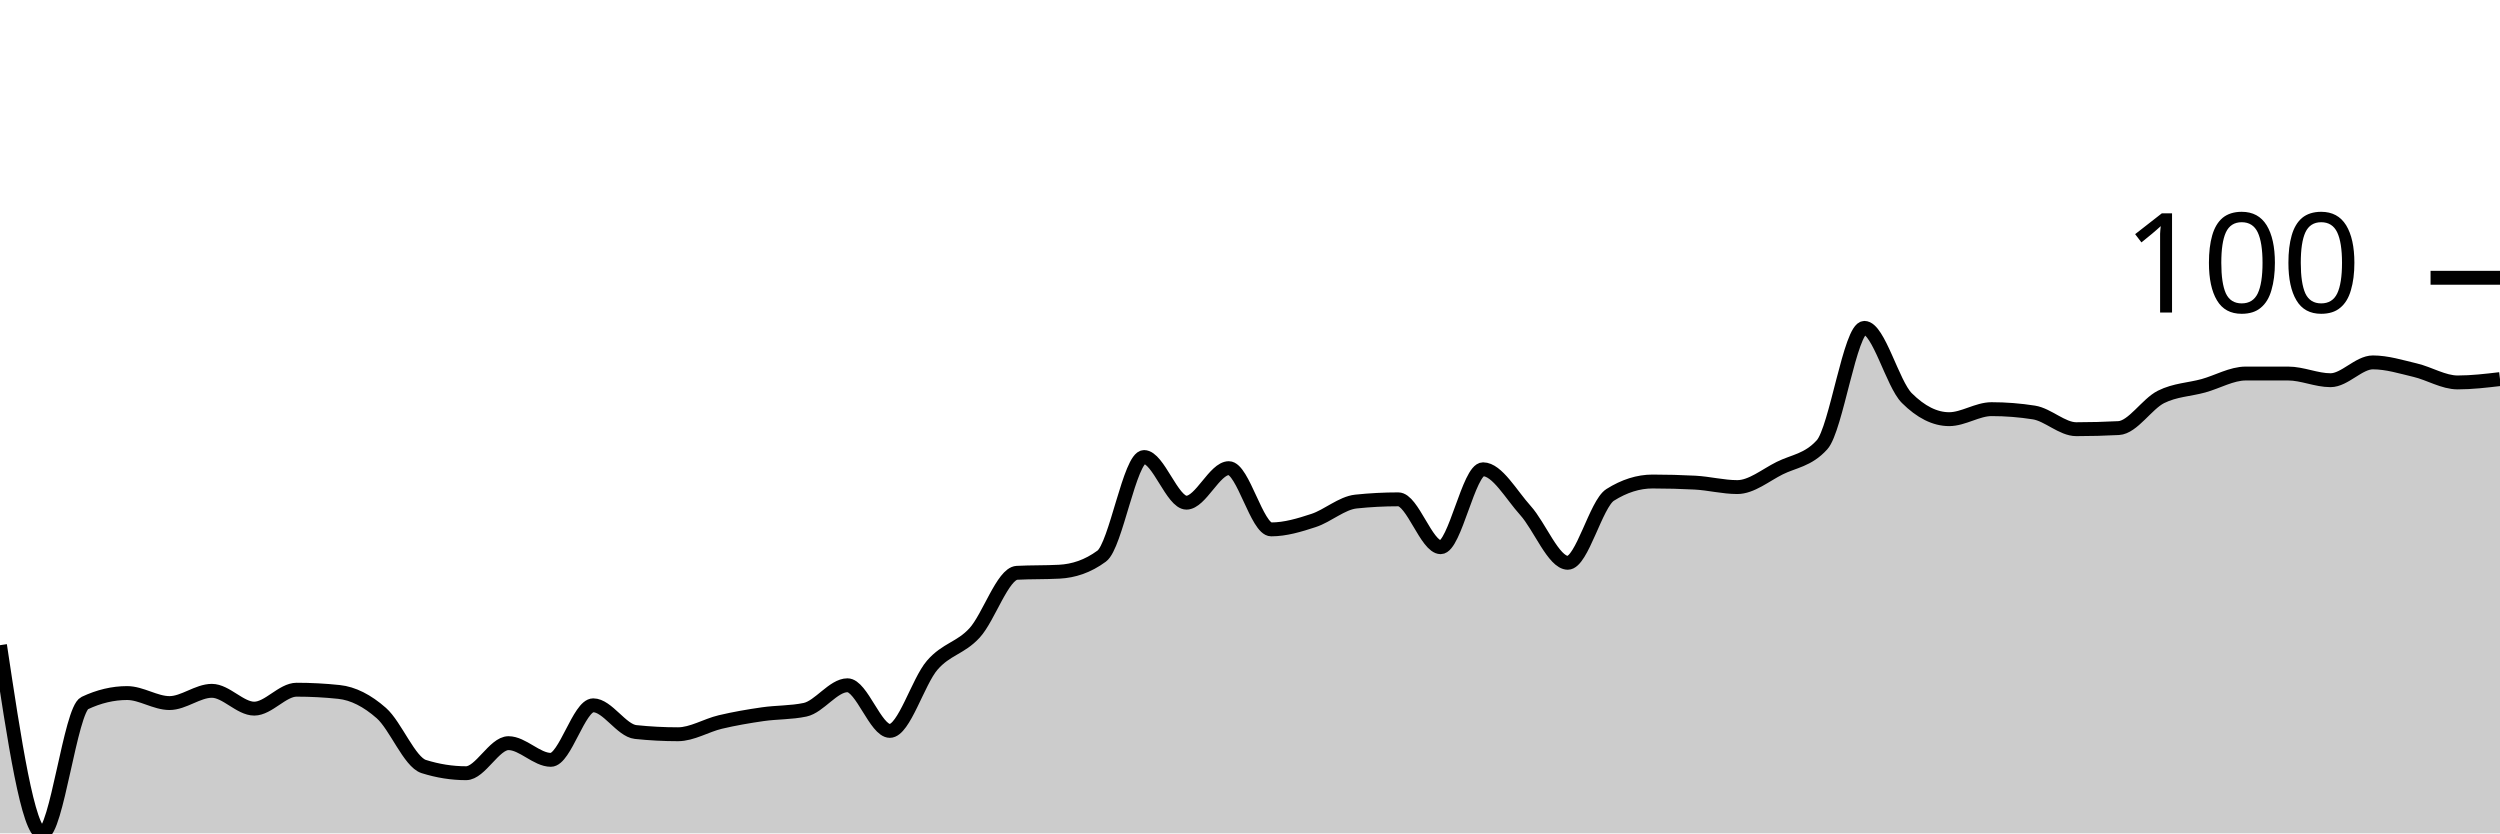
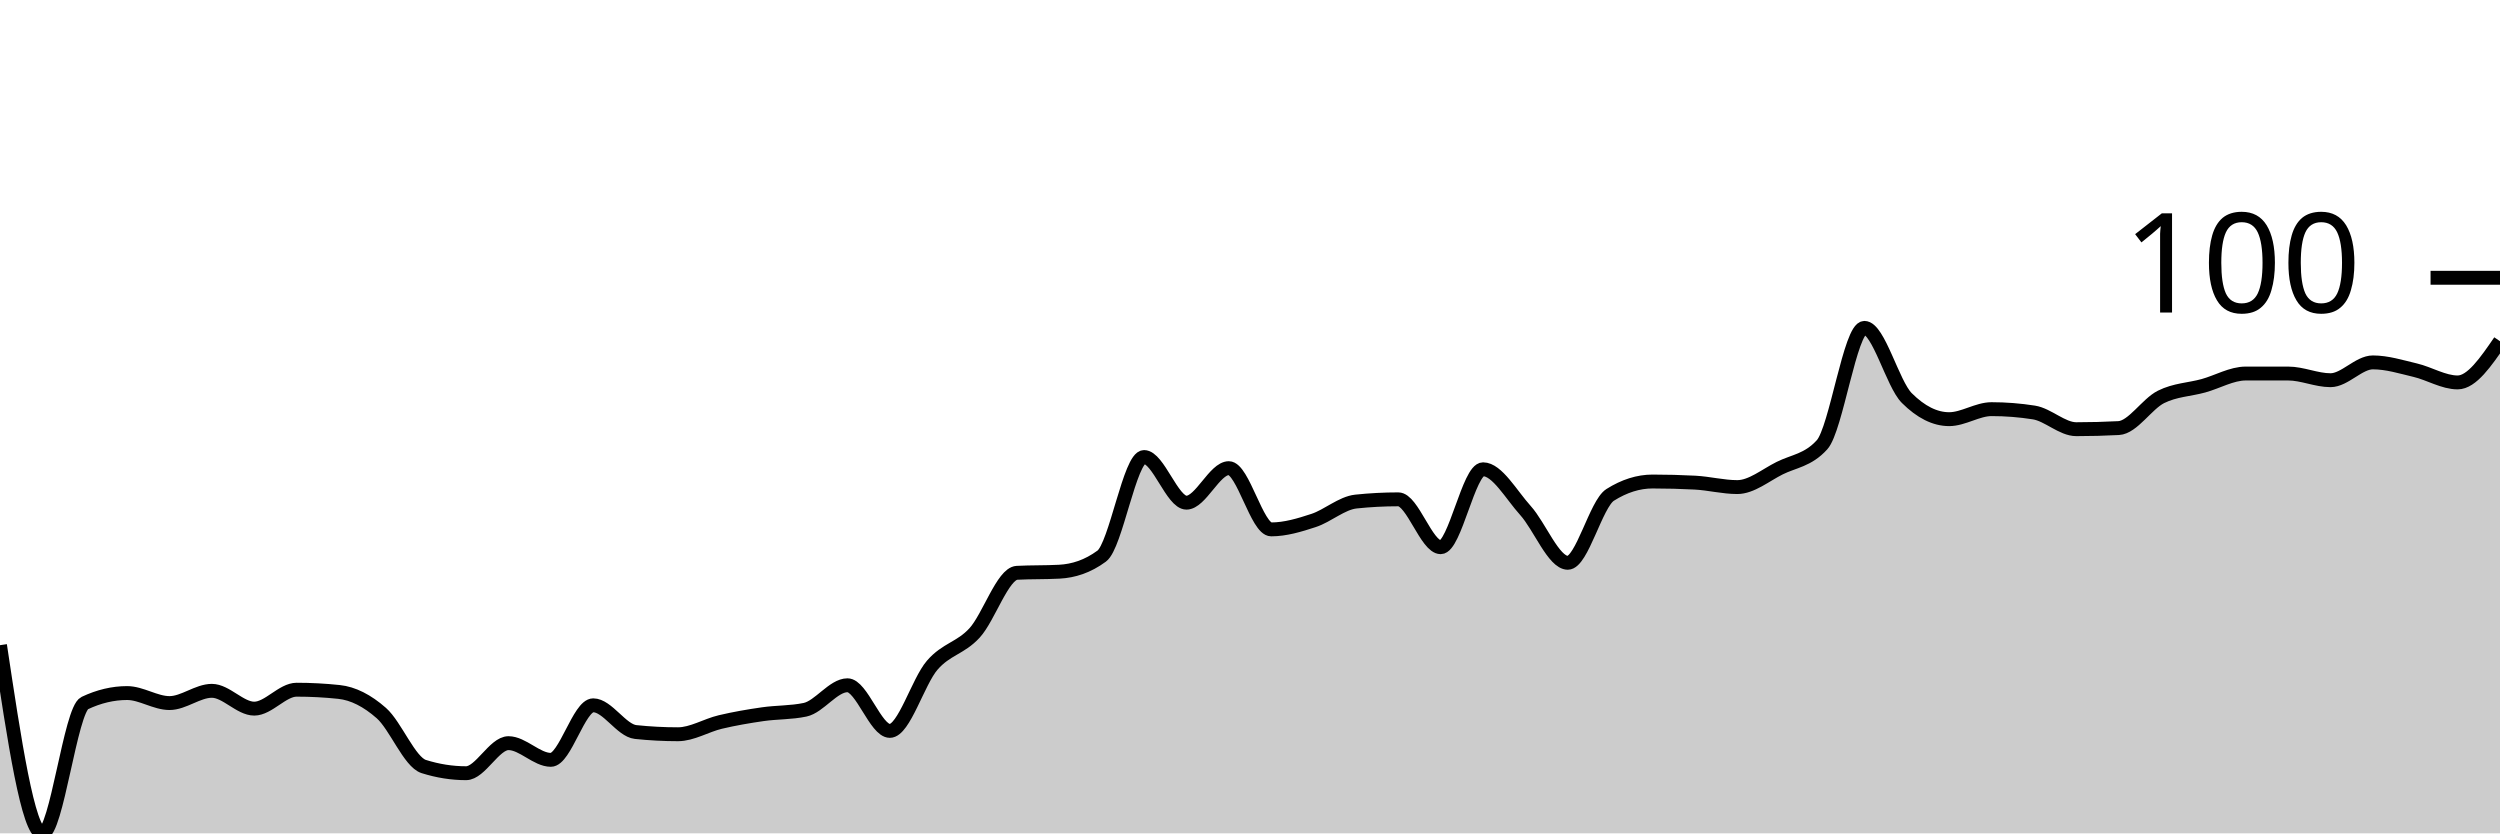
<svg xmlns="http://www.w3.org/2000/svg" viewBox="0 0 180 60">
  <g transform="translate(0,20)">
-     <path class="area" fill="rgba(0, 0, 0, 0.2)" d="M0,26.453C1.017,33.226,2.034,40,3.051,40C4.068,40,5.085,31.102,6.102,30.621C7.119,30.14,8.136,29.9,9.153,29.9C10.169,29.9,11.186,30.621,12.203,30.621C13.22,30.621,14.237,29.739,15.254,29.739C16.271,29.739,17.288,31.022,18.305,31.022C19.322,31.022,20.339,29.659,21.356,29.659C22.373,29.659,23.39,29.713,24.407,29.82C25.424,29.927,26.441,30.448,27.458,31.343C28.475,32.238,29.492,34.87,30.508,35.19C31.525,35.511,32.542,35.671,33.559,35.671C34.576,35.671,35.593,33.507,36.61,33.507C37.627,33.507,38.644,34.709,39.661,34.709C40.678,34.709,41.695,30.782,42.712,30.782C43.729,30.782,44.746,32.599,45.763,32.705C46.78,32.812,47.797,32.866,48.814,32.866C49.831,32.866,50.847,32.224,51.864,31.984C52.881,31.743,53.898,31.57,54.915,31.423C55.932,31.276,56.949,31.316,57.966,31.102C58.983,30.888,60,29.339,61.017,29.339C62.034,29.339,63.051,32.625,64.068,32.625C65.085,32.625,66.102,29.071,67.119,27.896C68.136,26.72,69.153,26.68,70.169,25.571C71.186,24.462,72.203,21.296,73.22,21.242C74.237,21.189,75.254,21.216,76.271,21.162C77.288,21.109,78.305,20.788,79.322,20.04C80.339,19.292,81.356,12.906,82.373,12.906C83.39,12.906,84.407,16.192,85.424,16.192C86.441,16.192,87.458,13.707,88.475,13.707C89.492,13.707,90.508,18.116,91.525,18.116C92.542,18.116,93.559,17.809,94.576,17.475C95.593,17.141,96.61,16.219,97.627,16.112C98.644,16.005,99.661,15.952,100.678,15.952C101.695,15.952,102.712,19.399,103.729,19.399C104.746,19.399,105.763,13.788,106.78,13.788C107.797,13.788,108.814,15.631,109.831,16.754C110.847,17.876,111.864,20.521,112.881,20.521C113.898,20.521,114.915,16.273,115.932,15.631C116.949,14.99,117.966,14.669,118.983,14.669C120,14.669,121.017,14.696,122.034,14.749C123.051,14.803,124.068,15.07,125.085,15.07C126.102,15.07,127.119,14.215,128.136,13.707C129.153,13.2,130.169,13.146,131.186,12.024C132.203,10.902,133.22,3.607,134.237,3.607C135.254,3.607,136.271,7.642,137.288,8.657C138.305,9.673,139.322,10.18,140.339,10.18C141.356,10.18,142.373,9.459,143.39,9.459C144.407,9.459,145.424,9.539,146.441,9.699C147.458,9.86,148.475,10.902,149.492,10.902C150.508,10.902,151.525,10.875,152.542,10.822C153.559,10.768,154.576,9.085,155.593,8.577C156.61,8.069,157.627,8.056,158.644,7.776C159.661,7.495,160.678,6.894,161.695,6.894C162.712,6.894,163.729,6.894,164.746,6.894C165.763,6.894,166.78,7.375,167.797,7.375C168.814,7.375,169.831,6.092,170.847,6.092C171.864,6.092,172.881,6.413,173.898,6.653C174.915,6.894,175.932,7.535,176.949,7.535C177.966,7.535,178.983,7.415,180,7.295L180,40C178.983,40,177.966,40,176.949,40C175.932,40,174.915,40,173.898,40C172.881,40,171.864,40,170.847,40C169.831,40,168.814,40,167.797,40C166.78,40,165.763,40,164.746,40C163.729,40,162.712,40,161.695,40C160.678,40,159.661,40,158.644,40C157.627,40,156.61,40,155.593,40C154.576,40,153.559,40,152.542,40C151.525,40,150.508,40,149.492,40C148.475,40,147.458,40,146.441,40C145.424,40,144.407,40,143.39,40C142.373,40,141.356,40,140.339,40C139.322,40,138.305,40,137.288,40C136.271,40,135.254,40,134.237,40C133.22,40,132.203,40,131.186,40C130.169,40,129.153,40,128.136,40C127.119,40,126.102,40,125.085,40C124.068,40,123.051,40,122.034,40C121.017,40,120,40,118.983,40C117.966,40,116.949,40,115.932,40C114.915,40,113.898,40,112.881,40C111.864,40,110.847,40,109.831,40C108.814,40,107.797,40,106.78,40C105.763,40,104.746,40,103.729,40C102.712,40,101.695,40,100.678,40C99.661,40,98.644,40,97.627,40C96.61,40,95.593,40,94.576,40C93.559,40,92.542,40,91.525,40C90.508,40,89.492,40,88.475,40C87.458,40,86.441,40,85.424,40C84.407,40,83.39,40,82.373,40C81.356,40,80.339,40,79.322,40C78.305,40,77.288,40,76.271,40C75.254,40,74.237,40,73.22,40C72.203,40,71.186,40,70.169,40C69.153,40,68.136,40,67.119,40C66.102,40,65.085,40,64.068,40C63.051,40,62.034,40,61.017,40C60,40,58.983,40,57.966,40C56.949,40,55.932,40,54.915,40C53.898,40,52.881,40,51.864,40C50.847,40,49.831,40,48.814,40C47.797,40,46.78,40,45.763,40C44.746,40,43.729,40,42.712,40C41.695,40,40.678,40,39.661,40C38.644,40,37.627,40,36.61,40C35.593,40,34.576,40,33.559,40C32.542,40,31.525,40,30.508,40C29.492,40,28.475,40,27.458,40C26.441,40,25.424,40,24.407,40C23.39,40,22.373,40,21.356,40C20.339,40,19.322,40,18.305,40C17.288,40,16.271,40,15.254,40C14.237,40,13.22,40,12.203,40C11.186,40,10.169,40,9.153,40C8.136,40,7.119,40,6.102,40C5.085,40,4.068,40,3.051,40C2.034,40,1.017,40,0,40Z" />
-     <path class="line" stroke="black" fill="none" d="M0,26.453C1.017,33.226,2.034,40,3.051,40C4.068,40,5.085,31.102,6.102,30.621C7.119,30.14,8.136,29.9,9.153,29.9C10.169,29.9,11.186,30.621,12.203,30.621C13.22,30.621,14.237,29.739,15.254,29.739C16.271,29.739,17.288,31.022,18.305,31.022C19.322,31.022,20.339,29.659,21.356,29.659C22.373,29.659,23.39,29.713,24.407,29.82C25.424,29.927,26.441,30.448,27.458,31.343C28.475,32.238,29.492,34.87,30.508,35.19C31.525,35.511,32.542,35.671,33.559,35.671C34.576,35.671,35.593,33.507,36.61,33.507C37.627,33.507,38.644,34.709,39.661,34.709C40.678,34.709,41.695,30.782,42.712,30.782C43.729,30.782,44.746,32.599,45.763,32.705C46.78,32.812,47.797,32.866,48.814,32.866C49.831,32.866,50.847,32.224,51.864,31.984C52.881,31.743,53.898,31.57,54.915,31.423C55.932,31.276,56.949,31.316,57.966,31.102C58.983,30.888,60,29.339,61.017,29.339C62.034,29.339,63.051,32.625,64.068,32.625C65.085,32.625,66.102,29.071,67.119,27.896C68.136,26.72,69.153,26.68,70.169,25.571C71.186,24.462,72.203,21.296,73.22,21.242C74.237,21.189,75.254,21.216,76.271,21.162C77.288,21.109,78.305,20.788,79.322,20.04C80.339,19.292,81.356,12.906,82.373,12.906C83.39,12.906,84.407,16.192,85.424,16.192C86.441,16.192,87.458,13.707,88.475,13.707C89.492,13.707,90.508,18.116,91.525,18.116C92.542,18.116,93.559,17.809,94.576,17.475C95.593,17.141,96.61,16.219,97.627,16.112C98.644,16.005,99.661,15.952,100.678,15.952C101.695,15.952,102.712,19.399,103.729,19.399C104.746,19.399,105.763,13.788,106.78,13.788C107.797,13.788,108.814,15.631,109.831,16.754C110.847,17.876,111.864,20.521,112.881,20.521C113.898,20.521,114.915,16.273,115.932,15.631C116.949,14.99,117.966,14.669,118.983,14.669C120,14.669,121.017,14.696,122.034,14.749C123.051,14.803,124.068,15.07,125.085,15.07C126.102,15.07,127.119,14.215,128.136,13.707C129.153,13.2,130.169,13.146,131.186,12.024C132.203,10.902,133.22,3.607,134.237,3.607C135.254,3.607,136.271,7.642,137.288,8.657C138.305,9.673,139.322,10.18,140.339,10.18C141.356,10.18,142.373,9.459,143.39,9.459C144.407,9.459,145.424,9.539,146.441,9.699C147.458,9.86,148.475,10.902,149.492,10.902C150.508,10.902,151.525,10.875,152.542,10.822C153.559,10.768,154.576,9.085,155.593,8.577C156.61,8.069,157.627,8.056,158.644,7.776C159.661,7.495,160.678,6.894,161.695,6.894C162.712,6.894,163.729,6.894,164.746,6.894C165.763,6.894,166.78,7.375,167.797,7.375C168.814,7.375,169.831,6.092,170.847,6.092C171.864,6.092,172.881,6.413,173.898,6.653C174.915,6.894,175.932,7.535,176.949,7.535C177.966,7.535,178.983,7.415,180,7.295" />
+     <path class="area" fill="rgba(0, 0, 0, 0.2)" d="M0,26.453C1.017,33.226,2.034,40,3.051,40C4.068,40,5.085,31.102,6.102,30.621C7.119,30.14,8.136,29.9,9.153,29.9C10.169,29.9,11.186,30.621,12.203,30.621C13.22,30.621,14.237,29.739,15.254,29.739C16.271,29.739,17.288,31.022,18.305,31.022C19.322,31.022,20.339,29.659,21.356,29.659C22.373,29.659,23.39,29.713,24.407,29.82C25.424,29.927,26.441,30.448,27.458,31.343C28.475,32.238,29.492,34.87,30.508,35.19C31.525,35.511,32.542,35.671,33.559,35.671C34.576,35.671,35.593,33.507,36.61,33.507C37.627,33.507,38.644,34.709,39.661,34.709C40.678,34.709,41.695,30.782,42.712,30.782C43.729,30.782,44.746,32.599,45.763,32.705C46.78,32.812,47.797,32.866,48.814,32.866C49.831,32.866,50.847,32.224,51.864,31.984C52.881,31.743,53.898,31.57,54.915,31.423C55.932,31.276,56.949,31.316,57.966,31.102C58.983,30.888,60,29.339,61.017,29.339C62.034,29.339,63.051,32.625,64.068,32.625C65.085,32.625,66.102,29.071,67.119,27.896C68.136,26.72,69.153,26.68,70.169,25.571C71.186,24.462,72.203,21.296,73.22,21.242C74.237,21.189,75.254,21.216,76.271,21.162C77.288,21.109,78.305,20.788,79.322,20.04C80.339,19.292,81.356,12.906,82.373,12.906C83.39,12.906,84.407,16.192,85.424,16.192C86.441,16.192,87.458,13.707,88.475,13.707C89.492,13.707,90.508,18.116,91.525,18.116C92.542,18.116,93.559,17.809,94.576,17.475C95.593,17.141,96.61,16.219,97.627,16.112C98.644,16.005,99.661,15.952,100.678,15.952C101.695,15.952,102.712,19.399,103.729,19.399C104.746,19.399,105.763,13.788,106.78,13.788C107.797,13.788,108.814,15.631,109.831,16.754C110.847,17.876,111.864,20.521,112.881,20.521C113.898,20.521,114.915,16.273,115.932,15.631C116.949,14.99,117.966,14.669,118.983,14.669C120,14.669,121.017,14.696,122.034,14.749C123.051,14.803,124.068,15.07,125.085,15.07C126.102,15.07,127.119,14.215,128.136,13.707C129.153,13.2,130.169,13.146,131.186,12.024C132.203,10.902,133.22,3.607,134.237,3.607C135.254,3.607,136.271,7.642,137.288,8.657C138.305,9.673,139.322,10.18,140.339,10.18C141.356,10.18,142.373,9.459,143.39,9.459C144.407,9.459,145.424,9.539,146.441,9.699C147.458,9.86,148.475,10.902,149.492,10.902C150.508,10.902,151.525,10.875,152.542,10.822C153.559,10.768,154.576,9.085,155.593,8.577C156.61,8.069,157.627,8.056,158.644,7.776C159.661,7.495,160.678,6.894,161.695,6.894C162.712,6.894,163.729,6.894,164.746,6.894C165.763,6.894,166.78,7.375,167.797,7.375C168.814,7.375,169.831,6.092,170.847,6.092C171.864,6.092,172.881,6.413,173.898,6.653C174.915,6.894,175.932,7.535,176.949,7.535C177.966,7.535,178.983,6.052,180,4.569L180,40C178.983,40,177.966,40,176.949,40C175.932,40,174.915,40,173.898,40C172.881,40,171.864,40,170.847,40C169.831,40,168.814,40,167.797,40C166.78,40,165.763,40,164.746,40C163.729,40,162.712,40,161.695,40C160.678,40,159.661,40,158.644,40C157.627,40,156.61,40,155.593,40C154.576,40,153.559,40,152.542,40C151.525,40,150.508,40,149.492,40C148.475,40,147.458,40,146.441,40C145.424,40,144.407,40,143.39,40C142.373,40,141.356,40,140.339,40C139.322,40,138.305,40,137.288,40C136.271,40,135.254,40,134.237,40C133.22,40,132.203,40,131.186,40C130.169,40,129.153,40,128.136,40C127.119,40,126.102,40,125.085,40C124.068,40,123.051,40,122.034,40C121.017,40,120,40,118.983,40C117.966,40,116.949,40,115.932,40C114.915,40,113.898,40,112.881,40C111.864,40,110.847,40,109.831,40C108.814,40,107.797,40,106.78,40C105.763,40,104.746,40,103.729,40C102.712,40,101.695,40,100.678,40C99.661,40,98.644,40,97.627,40C96.61,40,95.593,40,94.576,40C93.559,40,92.542,40,91.525,40C90.508,40,89.492,40,88.475,40C87.458,40,86.441,40,85.424,40C84.407,40,83.39,40,82.373,40C81.356,40,80.339,40,79.322,40C78.305,40,77.288,40,76.271,40C75.254,40,74.237,40,73.22,40C72.203,40,71.186,40,70.169,40C69.153,40,68.136,40,67.119,40C66.102,40,65.085,40,64.068,40C63.051,40,62.034,40,61.017,40C60,40,58.983,40,57.966,40C56.949,40,55.932,40,54.915,40C53.898,40,52.881,40,51.864,40C50.847,40,49.831,40,48.814,40C47.797,40,46.78,40,45.763,40C44.746,40,43.729,40,42.712,40C41.695,40,40.678,40,39.661,40C38.644,40,37.627,40,36.61,40C35.593,40,34.576,40,33.559,40C32.542,40,31.525,40,30.508,40C29.492,40,28.475,40,27.458,40C26.441,40,25.424,40,24.407,40C23.39,40,22.373,40,21.356,40C20.339,40,19.322,40,18.305,40C17.288,40,16.271,40,15.254,40C14.237,40,13.22,40,12.203,40C11.186,40,10.169,40,9.153,40C8.136,40,7.119,40,6.102,40C5.085,40,4.068,40,3.051,40C2.034,40,1.017,40,0,40Z" />
+     <path class="line" stroke="black" fill="none" d="M0,26.453C1.017,33.226,2.034,40,3.051,40C4.068,40,5.085,31.102,6.102,30.621C7.119,30.14,8.136,29.9,9.153,29.9C10.169,29.9,11.186,30.621,12.203,30.621C13.22,30.621,14.237,29.739,15.254,29.739C16.271,29.739,17.288,31.022,18.305,31.022C19.322,31.022,20.339,29.659,21.356,29.659C22.373,29.659,23.39,29.713,24.407,29.82C25.424,29.927,26.441,30.448,27.458,31.343C28.475,32.238,29.492,34.87,30.508,35.19C31.525,35.511,32.542,35.671,33.559,35.671C34.576,35.671,35.593,33.507,36.61,33.507C37.627,33.507,38.644,34.709,39.661,34.709C40.678,34.709,41.695,30.782,42.712,30.782C43.729,30.782,44.746,32.599,45.763,32.705C46.78,32.812,47.797,32.866,48.814,32.866C49.831,32.866,50.847,32.224,51.864,31.984C52.881,31.743,53.898,31.57,54.915,31.423C55.932,31.276,56.949,31.316,57.966,31.102C58.983,30.888,60,29.339,61.017,29.339C62.034,29.339,63.051,32.625,64.068,32.625C65.085,32.625,66.102,29.071,67.119,27.896C68.136,26.72,69.153,26.68,70.169,25.571C71.186,24.462,72.203,21.296,73.22,21.242C74.237,21.189,75.254,21.216,76.271,21.162C77.288,21.109,78.305,20.788,79.322,20.04C80.339,19.292,81.356,12.906,82.373,12.906C83.39,12.906,84.407,16.192,85.424,16.192C86.441,16.192,87.458,13.707,88.475,13.707C89.492,13.707,90.508,18.116,91.525,18.116C92.542,18.116,93.559,17.809,94.576,17.475C95.593,17.141,96.61,16.219,97.627,16.112C98.644,16.005,99.661,15.952,100.678,15.952C101.695,15.952,102.712,19.399,103.729,19.399C104.746,19.399,105.763,13.788,106.78,13.788C107.797,13.788,108.814,15.631,109.831,16.754C110.847,17.876,111.864,20.521,112.881,20.521C113.898,20.521,114.915,16.273,115.932,15.631C116.949,14.99,117.966,14.669,118.983,14.669C120,14.669,121.017,14.696,122.034,14.749C123.051,14.803,124.068,15.07,125.085,15.07C126.102,15.07,127.119,14.215,128.136,13.707C129.153,13.2,130.169,13.146,131.186,12.024C132.203,10.902,133.22,3.607,134.237,3.607C135.254,3.607,136.271,7.642,137.288,8.657C138.305,9.673,139.322,10.18,140.339,10.18C141.356,10.18,142.373,9.459,143.39,9.459C144.407,9.459,145.424,9.539,146.441,9.699C147.458,9.86,148.475,10.902,149.492,10.902C150.508,10.902,151.525,10.875,152.542,10.822C153.559,10.768,154.576,9.085,155.593,8.577C156.61,8.069,157.627,8.056,158.644,7.776C159.661,7.495,160.678,6.894,161.695,6.894C162.712,6.894,163.729,6.894,164.746,6.894C165.763,6.894,166.78,7.375,167.797,7.375C168.814,7.375,169.831,6.092,170.847,6.092C171.864,6.092,172.881,6.413,173.898,6.653C174.915,6.894,175.932,7.535,176.949,7.535C177.966,7.535,178.983,6.052,180,4.569" />
    <path class="axis-ceiling" stroke-width="1" stroke="black" fill="none" d="M175,0L180,0" />
    <text class="axis-ceiling-label" font-family="sans-serif" text-anchor="end" font-size="10px" x="170" y="2.5">100</text>
  </g>
</svg>
